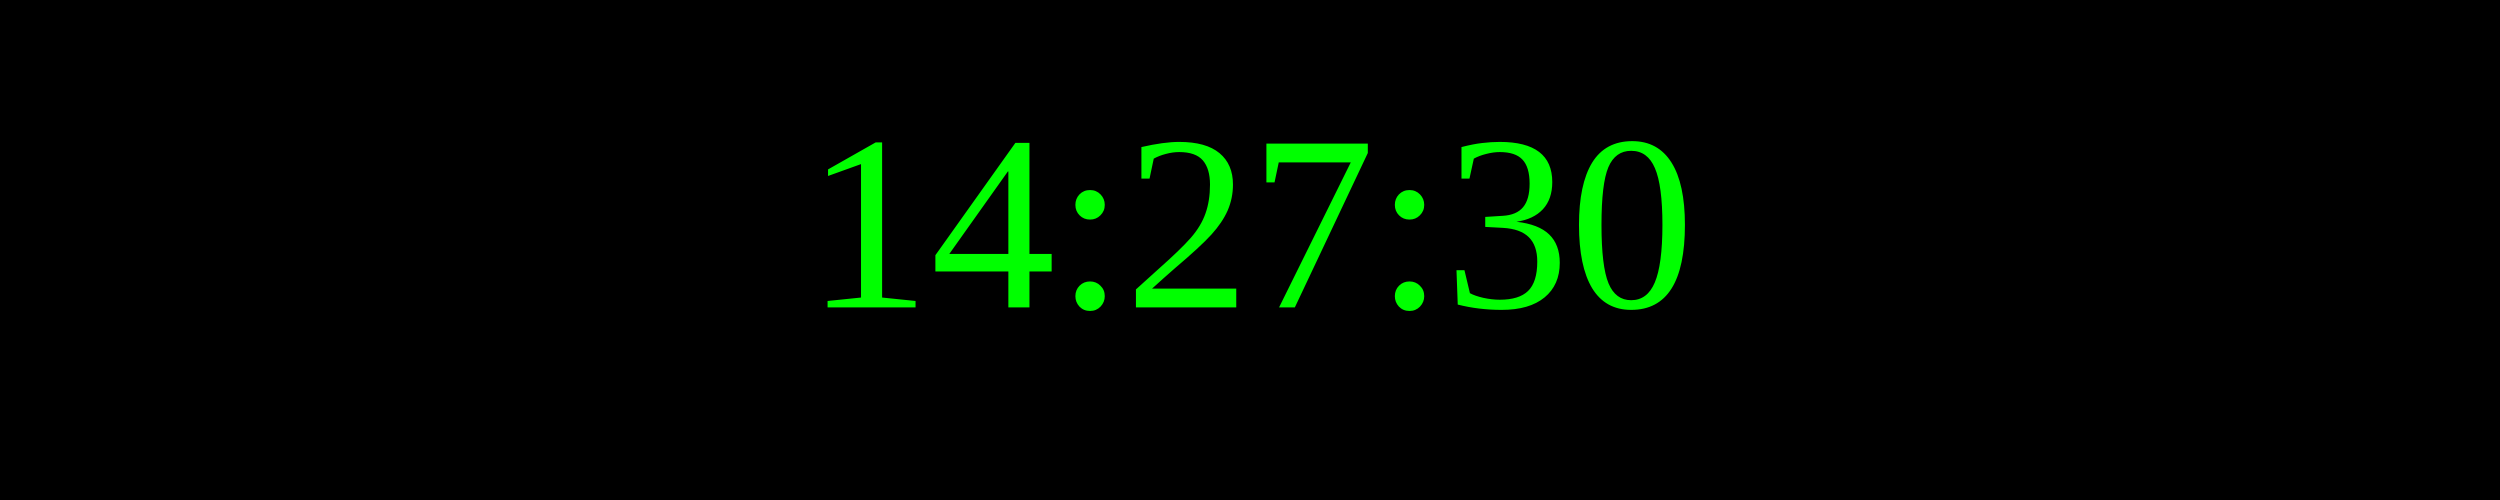
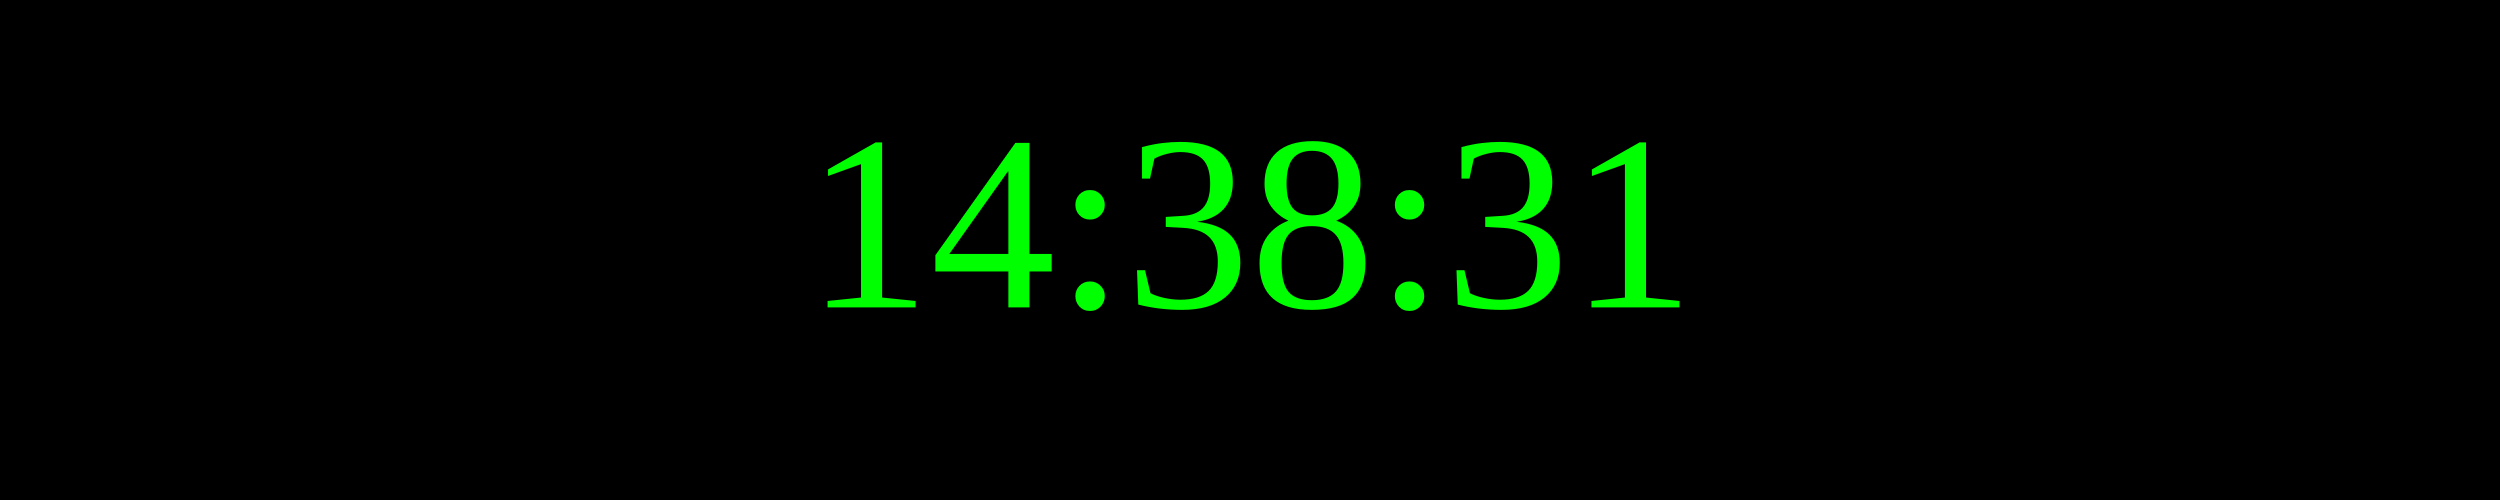
<svg xmlns="http://www.w3.org/2000/svg" width="250" height="50">
  <rect width="100%" height="100%" fill="black" />
  <text x="50%" y="50%" font-size="25" fill="lime" text-anchor="middle" dominant-baseline="middle">
- 14:27:30
+ 14:38:31
</text>
</svg>
